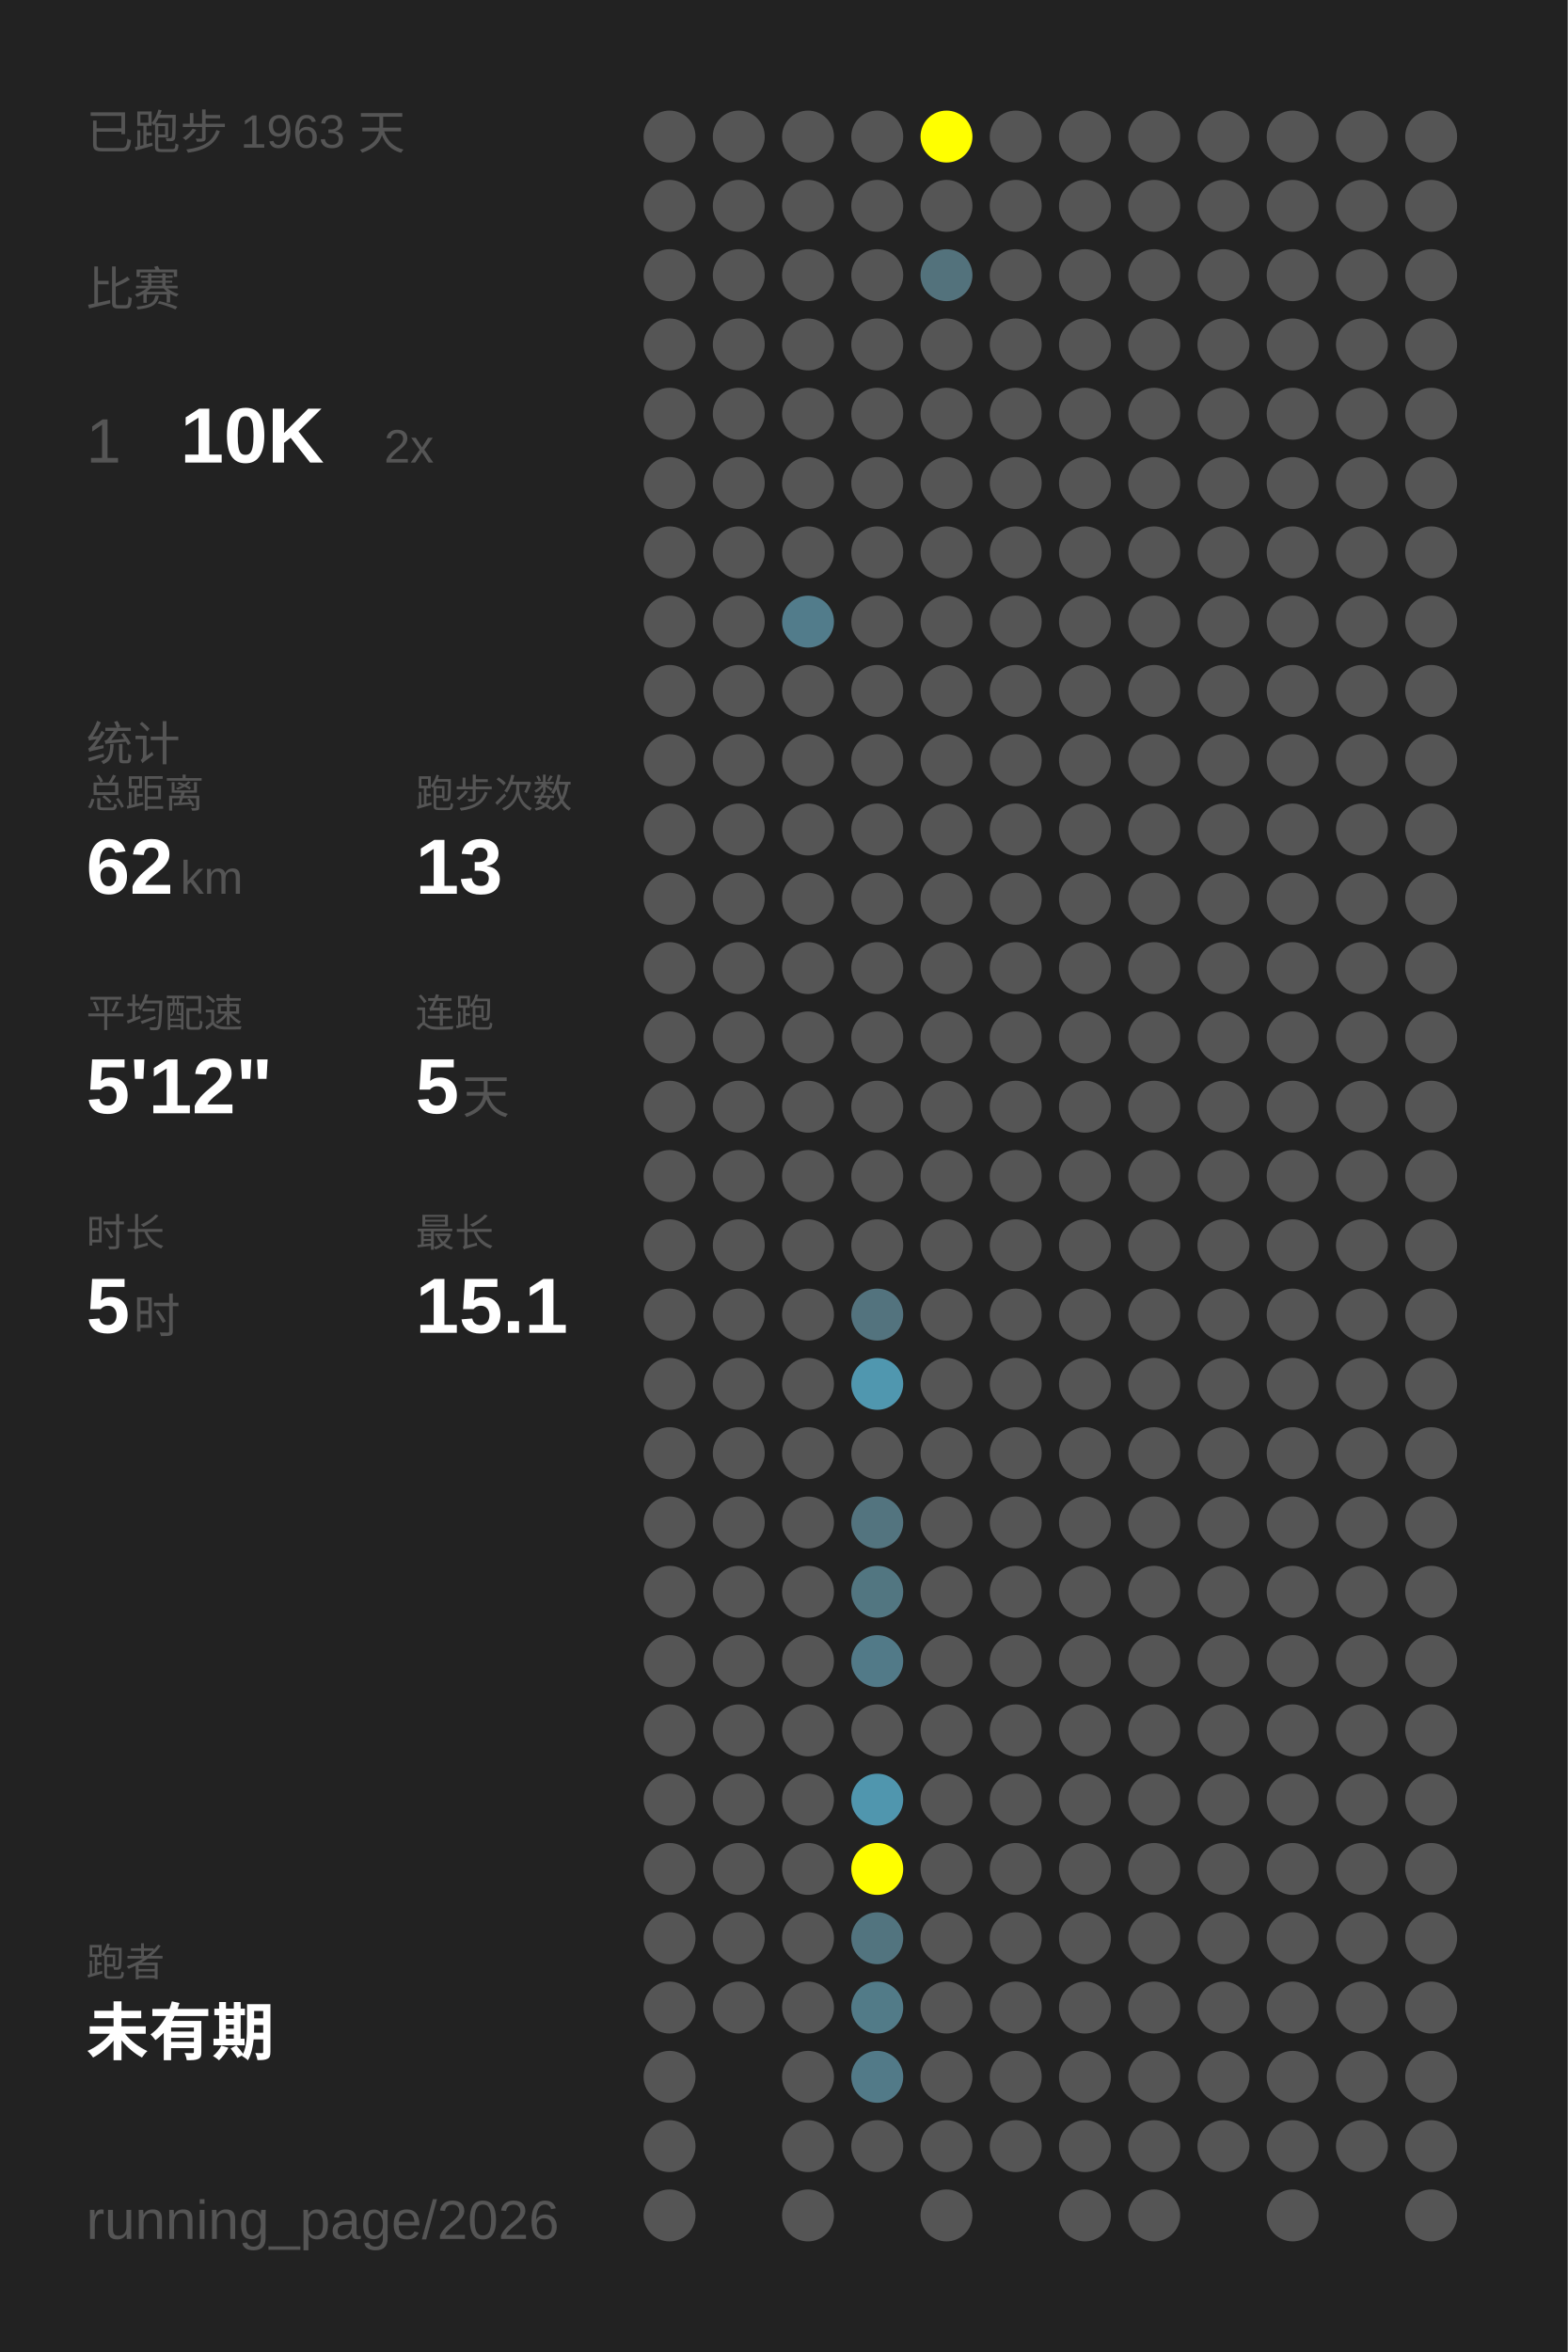
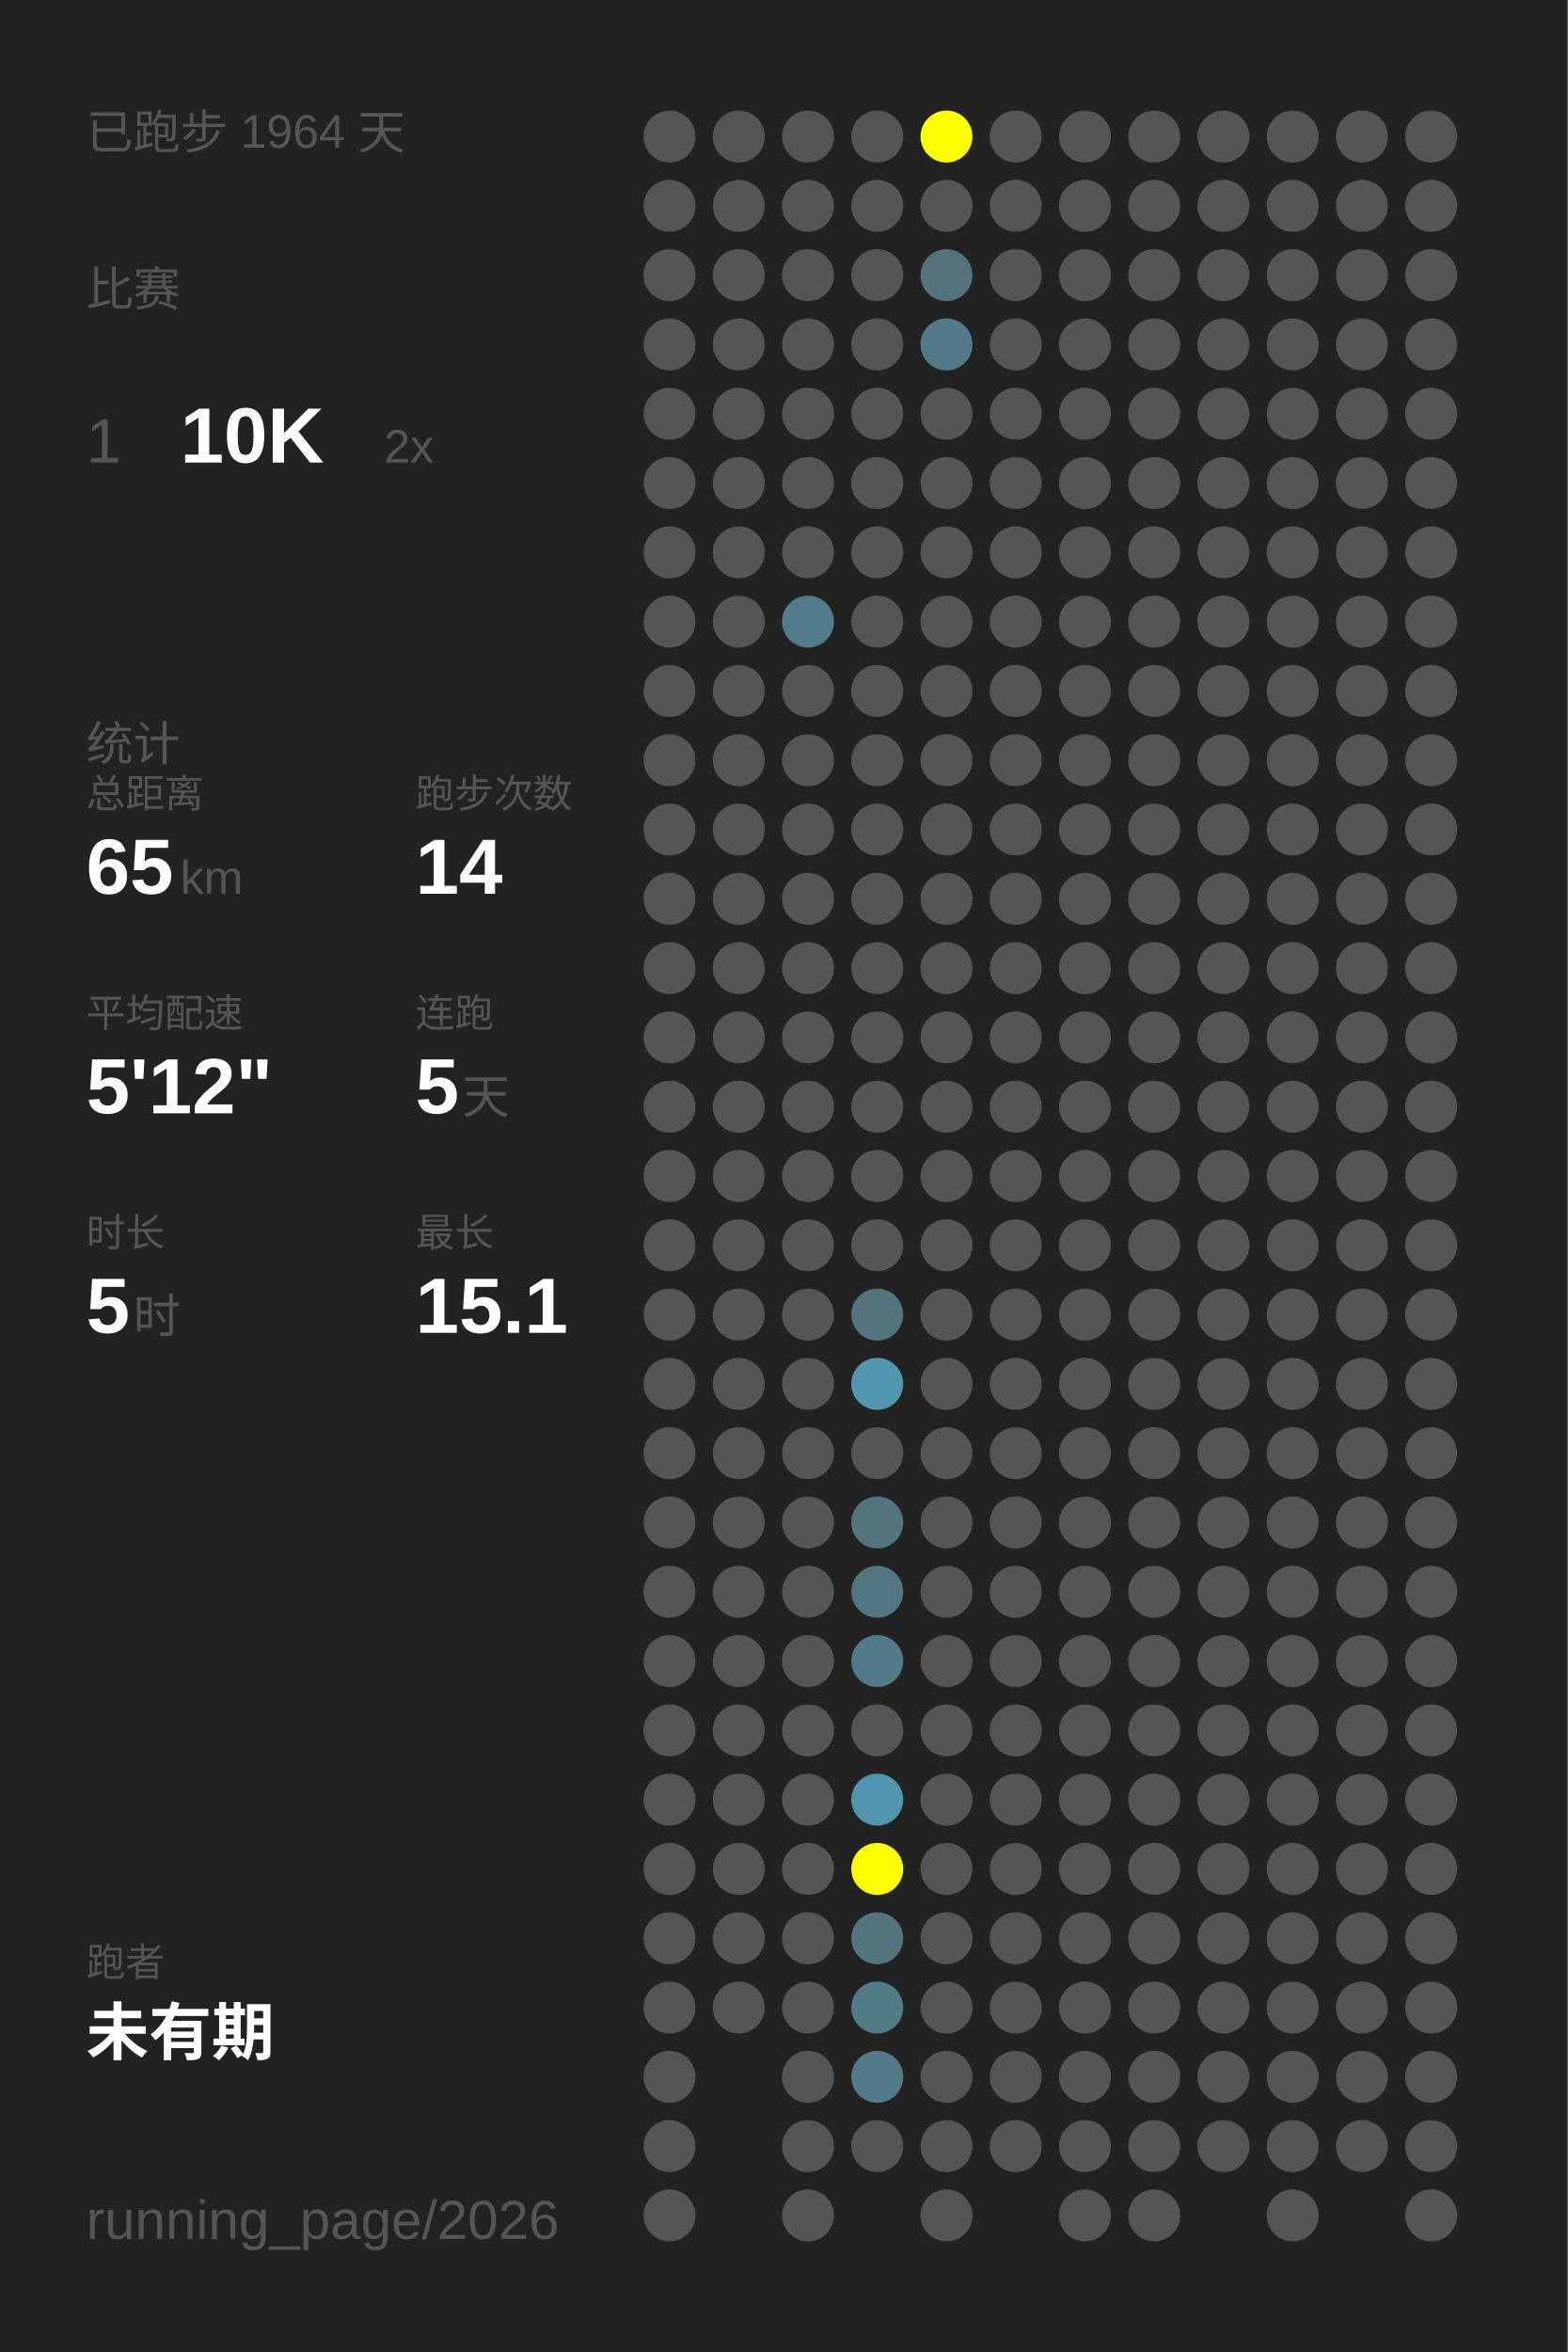
<svg xmlns="http://www.w3.org/2000/svg" baseProfile="full" height="300mm" version="1.1" viewBox="0,0,200,300" width="200mm">
  <defs />
  <rect fill="#222222" height="300" width="200" x="0" y="0" />
-   <text fill="#555555" style="font-size:6px; font-family:Arial;" x="11" y="19">已跑步 1963 天</text>
+   <text fill="#555555" style="font-size:6px; font-family:Arial;" x="11" y="19">已跑步 1964 天</text>
  <text fill="#555555" style="font-size:6px; font-family:Arial;" x="11" y="39">比赛</text>
  <text fill="#555555" style="font-size:8px; font-family:Arial;" x="11" y="59">1</text>
  <text fill="#FFFFFF" style="font-size:10px; font-family:Arial; font-weight:bold;" x="23" y="59">10K</text>
  <text fill="#555555" style="font-size:6px; font-family:Arial;" x="49" y="59">2x</text>
  <text fill="#555555" style="font-size:6px; font-family:Arial;" x="11" y="97">统计</text>
  <text fill="#555555" style="font-size:5px; font-family:Arial;" x="11" y="103">总距离</text>
-   <text fill="#FFFFFF" style="font-size:10px; font-family:Arial; font-weight:bold;" x="11" y="114">62</text>
+   <text fill="#FFFFFF" style="font-size:10px; font-family:Arial; font-weight:bold;" x="11" y="114">65</text>
  <text fill="#555555" style="font-size:6px; font-family:Arial;" x="23" y="114">km</text>
  <text fill="#555555" style="font-size:5px; font-family:Arial;" x="53" y="103">跑步次数</text>
-   <text fill="#FFFFFF" style="font-size:10px; font-family:Arial; font-weight:bold;" x="53" y="114">13</text>
+   <text fill="#FFFFFF" style="font-size:10px; font-family:Arial; font-weight:bold;" x="53" y="114">14</text>
  <text fill="#555555" style="font-size:5px; font-family:Arial;" x="11" y="131">平均配速</text>
  <text fill="#FFFFFF" style="font-size:10px; font-family:Arial; font-weight:bold;" x="11" y="142">5'12"</text>
  <text fill="#555555" style="font-size:5px; font-family:Arial;" x="53" y="131">连跑</text>
  <text fill="#FFFFFF" style="font-size:10px; font-family:Arial; font-weight:bold;" x="53" y="142">5</text>
  <text fill="#555555" style="font-size:6px; font-family:Arial;" x="59" y="142">天</text>
  <text fill="#555555" style="font-size:5px; font-family:Arial;" x="11" y="159">时长</text>
  <text fill="#FFFFFF" style="font-size:10px; font-family:Arial; font-weight:bold;" x="11" y="170">5</text>
  <text fill="#555555" style="font-size:6px; font-family:Arial;" x="17" y="170">时</text>
  <text fill="#555555" style="font-size:5px; font-family:Arial;" x="53" y="159">最长</text>
  <text fill="#FFFFFF" style="font-size:10px; font-family:Arial; font-weight:bold;" x="53" y="170">15.1</text>
  <text fill="#555555" style="font-size:5px; font-family:Arial;" x="11" y="252.065">跑者</text>
  <text fill="#FFFFFF" style="font-size:8px; font-family:Arial; font-weight:bold;" x="11" y="262.065">未有期</text>
  <text fill="#555555" style="font-size:7px; font-family:Arial;" x="11" y="285.581">running_page/2026</text>
  <circle cx="85.417" cy="17.419" fill="#555555" r="3.312" />
  <circle cx="85.417" cy="26.258" fill="#555555" r="3.312" />
  <circle cx="85.417" cy="35.097" fill="#555555" r="3.312" />
  <circle cx="85.417" cy="43.935" fill="#555555" r="3.312" />
  <circle cx="85.417" cy="52.774" fill="#555555" r="3.312" />
  <circle cx="85.417" cy="61.613" fill="#555555" r="3.312" />
  <circle cx="85.417" cy="70.452" fill="#555555" r="3.312" />
  <circle cx="85.417" cy="79.29" fill="#555555" r="3.312" />
  <circle cx="85.417" cy="88.129" fill="#555555" r="3.312" />
  <circle cx="85.417" cy="96.968" fill="#555555" r="3.312" />
  <circle cx="85.417" cy="105.806" fill="#555555" r="3.312" />
  <circle cx="85.417" cy="114.645" fill="#555555" r="3.312" />
  <circle cx="85.417" cy="123.484" fill="#555555" r="3.312" />
  <circle cx="85.417" cy="132.323" fill="#555555" r="3.312" />
  <circle cx="85.417" cy="141.161" fill="#555555" r="3.312" />
  <circle cx="85.417" cy="150" fill="#555555" r="3.312" />
  <circle cx="85.417" cy="158.839" fill="#555555" r="3.312" />
  <circle cx="85.417" cy="167.677" fill="#555555" r="3.312" />
  <circle cx="85.417" cy="176.516" fill="#555555" r="3.312" />
  <circle cx="85.417" cy="185.355" fill="#555555" r="3.312" />
  <circle cx="85.417" cy="194.194" fill="#555555" r="3.312" />
  <circle cx="85.417" cy="203.032" fill="#555555" r="3.312" />
  <circle cx="85.417" cy="211.871" fill="#555555" r="3.312" />
  <circle cx="85.417" cy="220.71" fill="#555555" r="3.312" />
  <circle cx="85.417" cy="229.548" fill="#555555" r="3.312" />
  <circle cx="85.417" cy="238.387" fill="#555555" r="3.312" />
  <circle cx="85.417" cy="247.226" fill="#555555" r="3.312" />
  <circle cx="85.417" cy="256.065" fill="#555555" r="3.312" />
  <circle cx="85.417" cy="264.903" fill="#555555" r="3.312" />
  <circle cx="85.417" cy="273.742" fill="#555555" r="3.312" />
  <circle cx="85.417" cy="282.581" fill="#555555" r="3.312" />
  <circle cx="94.25" cy="17.419" fill="#555555" r="3.312" />
  <circle cx="94.25" cy="26.258" fill="#555555" r="3.312" />
  <circle cx="94.25" cy="35.097" fill="#555555" r="3.312" />
  <circle cx="94.25" cy="43.935" fill="#555555" r="3.312" />
  <circle cx="94.25" cy="52.774" fill="#555555" r="3.312" />
  <circle cx="94.25" cy="61.613" fill="#555555" r="3.312" />
  <circle cx="94.25" cy="70.452" fill="#555555" r="3.312" />
  <circle cx="94.25" cy="79.29" fill="#555555" r="3.312" />
  <circle cx="94.25" cy="88.129" fill="#555555" r="3.312" />
  <circle cx="94.25" cy="96.968" fill="#555555" r="3.312" />
  <circle cx="94.25" cy="105.806" fill="#555555" r="3.312" />
  <circle cx="94.25" cy="114.645" fill="#555555" r="3.312" />
  <circle cx="94.25" cy="123.484" fill="#555555" r="3.312" />
  <circle cx="94.25" cy="132.323" fill="#555555" r="3.312" />
  <circle cx="94.25" cy="141.161" fill="#555555" r="3.312" />
  <circle cx="94.25" cy="150" fill="#555555" r="3.312" />
  <circle cx="94.25" cy="158.839" fill="#555555" r="3.312" />
  <circle cx="94.25" cy="167.677" fill="#555555" r="3.312" />
  <circle cx="94.25" cy="176.516" fill="#555555" r="3.312" />
  <circle cx="94.25" cy="185.355" fill="#555555" r="3.312" />
  <circle cx="94.25" cy="194.194" fill="#555555" r="3.312" />
  <circle cx="94.25" cy="203.032" fill="#555555" r="3.312" />
  <circle cx="94.25" cy="211.871" fill="#555555" r="3.312" />
  <circle cx="94.25" cy="220.71" fill="#555555" r="3.312" />
  <circle cx="94.25" cy="229.548" fill="#555555" r="3.312" />
  <circle cx="94.25" cy="238.387" fill="#555555" r="3.312" />
  <circle cx="94.25" cy="247.226" fill="#555555" r="3.312" />
  <circle cx="94.25" cy="256.065" fill="#555555" r="3.312" />
  <circle cx="103.083" cy="17.419" fill="#555555" r="3.312" />
  <circle cx="103.083" cy="26.258" fill="#555555" r="3.312" />
  <circle cx="103.083" cy="35.097" fill="#555555" r="3.312" />
  <circle cx="103.083" cy="43.935" fill="#555555" r="3.312" />
  <circle cx="103.083" cy="52.774" fill="#555555" r="3.312" />
  <circle cx="103.083" cy="61.613" fill="#555555" r="3.312" />
  <circle cx="103.083" cy="70.452" fill="#555555" r="3.312" />
  <circle cx="103.083" cy="79.29" fill="#527c8b" r="3.312" />
  <circle cx="103.083" cy="88.129" fill="#555555" r="3.312" />
  <circle cx="103.083" cy="96.968" fill="#555555" r="3.312" />
  <circle cx="103.083" cy="105.806" fill="#555555" r="3.312" />
  <circle cx="103.083" cy="114.645" fill="#555555" r="3.312" />
  <circle cx="103.083" cy="123.484" fill="#555555" r="3.312" />
  <circle cx="103.083" cy="132.323" fill="#555555" r="3.312" />
  <circle cx="103.083" cy="141.161" fill="#555555" r="3.312" />
  <circle cx="103.083" cy="150" fill="#555555" r="3.312" />
  <circle cx="103.083" cy="158.839" fill="#555555" r="3.312" />
  <circle cx="103.083" cy="167.677" fill="#555555" r="3.312" />
  <circle cx="103.083" cy="176.516" fill="#555555" r="3.312" />
  <circle cx="103.083" cy="185.355" fill="#555555" r="3.312" />
  <circle cx="103.083" cy="194.194" fill="#555555" r="3.312" />
  <circle cx="103.083" cy="203.032" fill="#555555" r="3.312" />
  <circle cx="103.083" cy="211.871" fill="#555555" r="3.312" />
  <circle cx="103.083" cy="220.71" fill="#555555" r="3.312" />
  <circle cx="103.083" cy="229.548" fill="#555555" r="3.312" />
  <circle cx="103.083" cy="238.387" fill="#555555" r="3.312" />
  <circle cx="103.083" cy="247.226" fill="#555555" r="3.312" />
  <circle cx="103.083" cy="256.065" fill="#555555" r="3.312" />
  <circle cx="103.083" cy="264.903" fill="#555555" r="3.312" />
  <circle cx="103.083" cy="273.742" fill="#555555" r="3.312" />
  <circle cx="103.083" cy="282.581" fill="#555555" r="3.312" />
  <circle cx="111.917" cy="17.419" fill="#555555" r="3.312" />
  <circle cx="111.917" cy="26.258" fill="#555555" r="3.312" />
  <circle cx="111.917" cy="35.097" fill="#555555" r="3.312" />
  <circle cx="111.917" cy="43.935" fill="#555555" r="3.312" />
  <circle cx="111.917" cy="52.774" fill="#555555" r="3.312" />
  <circle cx="111.917" cy="61.613" fill="#555555" r="3.312" />
  <circle cx="111.917" cy="70.452" fill="#555555" r="3.312" />
  <circle cx="111.917" cy="79.29" fill="#555555" r="3.312" />
  <circle cx="111.917" cy="88.129" fill="#555555" r="3.312" />
  <circle cx="111.917" cy="96.968" fill="#555555" r="3.312" />
  <circle cx="111.917" cy="105.806" fill="#555555" r="3.312" />
  <circle cx="111.917" cy="114.645" fill="#555555" r="3.312" />
  <circle cx="111.917" cy="123.484" fill="#555555" r="3.312" />
  <circle cx="111.917" cy="132.323" fill="#555555" r="3.312" />
  <circle cx="111.917" cy="141.161" fill="#555555" r="3.312" />
  <circle cx="111.917" cy="150" fill="#555555" r="3.312" />
  <circle cx="111.917" cy="158.839" fill="#555555" r="3.312" />
  <circle cx="111.917" cy="167.677" fill="#53737e" r="3.312" />
  <circle cx="111.917" cy="176.516" fill="#5097af" r="3.312" />
  <circle cx="111.917" cy="185.355" fill="#555555" r="3.312" />
  <circle cx="111.917" cy="194.194" fill="#53747f" r="3.312" />
  <circle cx="111.917" cy="203.032" fill="#527681" r="3.312" />
  <circle cx="111.917" cy="211.871" fill="#527a88" r="3.312" />
  <circle cx="111.917" cy="220.71" fill="#555555" r="3.312" />
  <circle cx="111.917" cy="229.548" fill="#5096ae" r="3.312" />
  <circle cx="111.917" cy="238.387" fill="#FFFF00" r="3.312" />
  <circle cx="111.917" cy="247.226" fill="#52747f" r="3.312" />
  <circle cx="111.917" cy="256.065" fill="#527b88" r="3.312" />
  <circle cx="111.917" cy="264.903" fill="#527a88" r="3.312" />
  <circle cx="111.917" cy="273.742" fill="#555555" r="3.312" />
  <circle cx="120.75" cy="17.419" fill="#FFFF00" r="3.312" />
  <circle cx="120.75" cy="26.258" fill="#555555" r="3.312" />
  <circle cx="120.75" cy="35.097" fill="#53727c" r="3.312" />
-   <circle cx="120.75" cy="43.935" fill="#555555" r="3.312" />
+   <circle cx="120.75" cy="43.935" fill="#527a88" r="3.312" />
  <circle cx="120.75" cy="52.774" fill="#555555" r="3.312" />
  <circle cx="120.75" cy="61.613" fill="#555555" r="3.312" />
  <circle cx="120.75" cy="70.452" fill="#555555" r="3.312" />
  <circle cx="120.75" cy="79.29" fill="#555555" r="3.312" />
  <circle cx="120.75" cy="88.129" fill="#555555" r="3.312" />
  <circle cx="120.75" cy="96.968" fill="#555555" r="3.312" />
  <circle cx="120.75" cy="105.806" fill="#555555" r="3.312" />
  <circle cx="120.75" cy="114.645" fill="#555555" r="3.312" />
  <circle cx="120.75" cy="123.484" fill="#555555" r="3.312" />
  <circle cx="120.75" cy="132.323" fill="#555555" r="3.312" />
  <circle cx="120.75" cy="141.161" fill="#555555" r="3.312" />
  <circle cx="120.75" cy="150" fill="#555555" r="3.312" />
  <circle cx="120.75" cy="158.839" fill="#555555" r="3.312" />
  <circle cx="120.75" cy="167.677" fill="#555555" r="3.312" />
  <circle cx="120.75" cy="176.516" fill="#555555" r="3.312" />
  <circle cx="120.75" cy="185.355" fill="#555555" r="3.312" />
  <circle cx="120.75" cy="194.194" fill="#555555" r="3.312" />
  <circle cx="120.75" cy="203.032" fill="#555555" r="3.312" />
  <circle cx="120.75" cy="211.871" fill="#555555" r="3.312" />
  <circle cx="120.75" cy="220.71" fill="#555555" r="3.312" />
  <circle cx="120.75" cy="229.548" fill="#555555" r="3.312" />
  <circle cx="120.75" cy="238.387" fill="#555555" r="3.312" />
  <circle cx="120.75" cy="247.226" fill="#555555" r="3.312" />
  <circle cx="120.75" cy="256.065" fill="#555555" r="3.312" />
  <circle cx="120.75" cy="264.903" fill="#555555" r="3.312" />
  <circle cx="120.75" cy="273.742" fill="#555555" r="3.312" />
  <circle cx="120.75" cy="282.581" fill="#555555" r="3.312" />
  <circle cx="129.583" cy="17.419" fill="#555555" r="3.312" />
  <circle cx="129.583" cy="26.258" fill="#555555" r="3.312" />
  <circle cx="129.583" cy="35.097" fill="#555555" r="3.312" />
  <circle cx="129.583" cy="43.935" fill="#555555" r="3.312" />
  <circle cx="129.583" cy="52.774" fill="#555555" r="3.312" />
  <circle cx="129.583" cy="61.613" fill="#555555" r="3.312" />
  <circle cx="129.583" cy="70.452" fill="#555555" r="3.312" />
  <circle cx="129.583" cy="79.29" fill="#555555" r="3.312" />
  <circle cx="129.583" cy="88.129" fill="#555555" r="3.312" />
  <circle cx="129.583" cy="96.968" fill="#555555" r="3.312" />
  <circle cx="129.583" cy="105.806" fill="#555555" r="3.312" />
  <circle cx="129.583" cy="114.645" fill="#555555" r="3.312" />
  <circle cx="129.583" cy="123.484" fill="#555555" r="3.312" />
  <circle cx="129.583" cy="132.323" fill="#555555" r="3.312" />
  <circle cx="129.583" cy="141.161" fill="#555555" r="3.312" />
  <circle cx="129.583" cy="150" fill="#555555" r="3.312" />
  <circle cx="129.583" cy="158.839" fill="#555555" r="3.312" />
  <circle cx="129.583" cy="167.677" fill="#555555" r="3.312" />
  <circle cx="129.583" cy="176.516" fill="#555555" r="3.312" />
  <circle cx="129.583" cy="185.355" fill="#555555" r="3.312" />
  <circle cx="129.583" cy="194.194" fill="#555555" r="3.312" />
  <circle cx="129.583" cy="203.032" fill="#555555" r="3.312" />
  <circle cx="129.583" cy="211.871" fill="#555555" r="3.312" />
  <circle cx="129.583" cy="220.71" fill="#555555" r="3.312" />
  <circle cx="129.583" cy="229.548" fill="#555555" r="3.312" />
  <circle cx="129.583" cy="238.387" fill="#555555" r="3.312" />
  <circle cx="129.583" cy="247.226" fill="#555555" r="3.312" />
  <circle cx="129.583" cy="256.065" fill="#555555" r="3.312" />
  <circle cx="129.583" cy="264.903" fill="#555555" r="3.312" />
  <circle cx="129.583" cy="273.742" fill="#555555" r="3.312" />
  <circle cx="138.417" cy="17.419" fill="#555555" r="3.312" />
  <circle cx="138.417" cy="26.258" fill="#555555" r="3.312" />
  <circle cx="138.417" cy="35.097" fill="#555555" r="3.312" />
  <circle cx="138.417" cy="43.935" fill="#555555" r="3.312" />
  <circle cx="138.417" cy="52.774" fill="#555555" r="3.312" />
  <circle cx="138.417" cy="61.613" fill="#555555" r="3.312" />
  <circle cx="138.417" cy="70.452" fill="#555555" r="3.312" />
  <circle cx="138.417" cy="79.29" fill="#555555" r="3.312" />
  <circle cx="138.417" cy="88.129" fill="#555555" r="3.312" />
  <circle cx="138.417" cy="96.968" fill="#555555" r="3.312" />
  <circle cx="138.417" cy="105.806" fill="#555555" r="3.312" />
  <circle cx="138.417" cy="114.645" fill="#555555" r="3.312" />
  <circle cx="138.417" cy="123.484" fill="#555555" r="3.312" />
  <circle cx="138.417" cy="132.323" fill="#555555" r="3.312" />
  <circle cx="138.417" cy="141.161" fill="#555555" r="3.312" />
  <circle cx="138.417" cy="150" fill="#555555" r="3.312" />
  <circle cx="138.417" cy="158.839" fill="#555555" r="3.312" />
  <circle cx="138.417" cy="167.677" fill="#555555" r="3.312" />
  <circle cx="138.417" cy="176.516" fill="#555555" r="3.312" />
  <circle cx="138.417" cy="185.355" fill="#555555" r="3.312" />
  <circle cx="138.417" cy="194.194" fill="#555555" r="3.312" />
  <circle cx="138.417" cy="203.032" fill="#555555" r="3.312" />
  <circle cx="138.417" cy="211.871" fill="#555555" r="3.312" />
  <circle cx="138.417" cy="220.71" fill="#555555" r="3.312" />
  <circle cx="138.417" cy="229.548" fill="#555555" r="3.312" />
  <circle cx="138.417" cy="238.387" fill="#555555" r="3.312" />
  <circle cx="138.417" cy="247.226" fill="#555555" r="3.312" />
  <circle cx="138.417" cy="256.065" fill="#555555" r="3.312" />
  <circle cx="138.417" cy="264.903" fill="#555555" r="3.312" />
  <circle cx="138.417" cy="273.742" fill="#555555" r="3.312" />
  <circle cx="138.417" cy="282.581" fill="#555555" r="3.312" />
  <circle cx="147.25" cy="17.419" fill="#555555" r="3.312" />
  <circle cx="147.25" cy="26.258" fill="#555555" r="3.312" />
  <circle cx="147.25" cy="35.097" fill="#555555" r="3.312" />
  <circle cx="147.25" cy="43.935" fill="#555555" r="3.312" />
  <circle cx="147.25" cy="52.774" fill="#555555" r="3.312" />
  <circle cx="147.25" cy="61.613" fill="#555555" r="3.312" />
  <circle cx="147.25" cy="70.452" fill="#555555" r="3.312" />
  <circle cx="147.25" cy="79.29" fill="#555555" r="3.312" />
  <circle cx="147.25" cy="88.129" fill="#555555" r="3.312" />
  <circle cx="147.25" cy="96.968" fill="#555555" r="3.312" />
  <circle cx="147.25" cy="105.806" fill="#555555" r="3.312" />
  <circle cx="147.25" cy="114.645" fill="#555555" r="3.312" />
  <circle cx="147.25" cy="123.484" fill="#555555" r="3.312" />
  <circle cx="147.25" cy="132.323" fill="#555555" r="3.312" />
  <circle cx="147.25" cy="141.161" fill="#555555" r="3.312" />
  <circle cx="147.25" cy="150" fill="#555555" r="3.312" />
  <circle cx="147.25" cy="158.839" fill="#555555" r="3.312" />
  <circle cx="147.25" cy="167.677" fill="#555555" r="3.312" />
  <circle cx="147.25" cy="176.516" fill="#555555" r="3.312" />
  <circle cx="147.25" cy="185.355" fill="#555555" r="3.312" />
  <circle cx="147.25" cy="194.194" fill="#555555" r="3.312" />
  <circle cx="147.25" cy="203.032" fill="#555555" r="3.312" />
  <circle cx="147.25" cy="211.871" fill="#555555" r="3.312" />
  <circle cx="147.25" cy="220.71" fill="#555555" r="3.312" />
  <circle cx="147.25" cy="229.548" fill="#555555" r="3.312" />
  <circle cx="147.25" cy="238.387" fill="#555555" r="3.312" />
  <circle cx="147.25" cy="247.226" fill="#555555" r="3.312" />
  <circle cx="147.25" cy="256.065" fill="#555555" r="3.312" />
  <circle cx="147.25" cy="264.903" fill="#555555" r="3.312" />
  <circle cx="147.25" cy="273.742" fill="#555555" r="3.312" />
  <circle cx="147.25" cy="282.581" fill="#555555" r="3.312" />
  <circle cx="156.083" cy="17.419" fill="#555555" r="3.312" />
  <circle cx="156.083" cy="26.258" fill="#555555" r="3.312" />
  <circle cx="156.083" cy="35.097" fill="#555555" r="3.312" />
  <circle cx="156.083" cy="43.935" fill="#555555" r="3.312" />
  <circle cx="156.083" cy="52.774" fill="#555555" r="3.312" />
  <circle cx="156.083" cy="61.613" fill="#555555" r="3.312" />
  <circle cx="156.083" cy="70.452" fill="#555555" r="3.312" />
  <circle cx="156.083" cy="79.29" fill="#555555" r="3.312" />
  <circle cx="156.083" cy="88.129" fill="#555555" r="3.312" />
  <circle cx="156.083" cy="96.968" fill="#555555" r="3.312" />
  <circle cx="156.083" cy="105.806" fill="#555555" r="3.312" />
  <circle cx="156.083" cy="114.645" fill="#555555" r="3.312" />
  <circle cx="156.083" cy="123.484" fill="#555555" r="3.312" />
  <circle cx="156.083" cy="132.323" fill="#555555" r="3.312" />
  <circle cx="156.083" cy="141.161" fill="#555555" r="3.312" />
  <circle cx="156.083" cy="150" fill="#555555" r="3.312" />
  <circle cx="156.083" cy="158.839" fill="#555555" r="3.312" />
  <circle cx="156.083" cy="167.677" fill="#555555" r="3.312" />
  <circle cx="156.083" cy="176.516" fill="#555555" r="3.312" />
  <circle cx="156.083" cy="185.355" fill="#555555" r="3.312" />
  <circle cx="156.083" cy="194.194" fill="#555555" r="3.312" />
  <circle cx="156.083" cy="203.032" fill="#555555" r="3.312" />
  <circle cx="156.083" cy="211.871" fill="#555555" r="3.312" />
  <circle cx="156.083" cy="220.71" fill="#555555" r="3.312" />
  <circle cx="156.083" cy="229.548" fill="#555555" r="3.312" />
  <circle cx="156.083" cy="238.387" fill="#555555" r="3.312" />
  <circle cx="156.083" cy="247.226" fill="#555555" r="3.312" />
  <circle cx="156.083" cy="256.065" fill="#555555" r="3.312" />
  <circle cx="156.083" cy="264.903" fill="#555555" r="3.312" />
  <circle cx="156.083" cy="273.742" fill="#555555" r="3.312" />
  <circle cx="164.917" cy="17.419" fill="#555555" r="3.312" />
  <circle cx="164.917" cy="26.258" fill="#555555" r="3.312" />
  <circle cx="164.917" cy="35.097" fill="#555555" r="3.312" />
  <circle cx="164.917" cy="43.935" fill="#555555" r="3.312" />
  <circle cx="164.917" cy="52.774" fill="#555555" r="3.312" />
  <circle cx="164.917" cy="61.613" fill="#555555" r="3.312" />
  <circle cx="164.917" cy="70.452" fill="#555555" r="3.312" />
  <circle cx="164.917" cy="79.29" fill="#555555" r="3.312" />
  <circle cx="164.917" cy="88.129" fill="#555555" r="3.312" />
  <circle cx="164.917" cy="96.968" fill="#555555" r="3.312" />
  <circle cx="164.917" cy="105.806" fill="#555555" r="3.312" />
  <circle cx="164.917" cy="114.645" fill="#555555" r="3.312" />
  <circle cx="164.917" cy="123.484" fill="#555555" r="3.312" />
  <circle cx="164.917" cy="132.323" fill="#555555" r="3.312" />
  <circle cx="164.917" cy="141.161" fill="#555555" r="3.312" />
  <circle cx="164.917" cy="150" fill="#555555" r="3.312" />
  <circle cx="164.917" cy="158.839" fill="#555555" r="3.312" />
  <circle cx="164.917" cy="167.677" fill="#555555" r="3.312" />
  <circle cx="164.917" cy="176.516" fill="#555555" r="3.312" />
  <circle cx="164.917" cy="185.355" fill="#555555" r="3.312" />
  <circle cx="164.917" cy="194.194" fill="#555555" r="3.312" />
  <circle cx="164.917" cy="203.032" fill="#555555" r="3.312" />
  <circle cx="164.917" cy="211.871" fill="#555555" r="3.312" />
  <circle cx="164.917" cy="220.71" fill="#555555" r="3.312" />
  <circle cx="164.917" cy="229.548" fill="#555555" r="3.312" />
  <circle cx="164.917" cy="238.387" fill="#555555" r="3.312" />
  <circle cx="164.917" cy="247.226" fill="#555555" r="3.312" />
  <circle cx="164.917" cy="256.065" fill="#555555" r="3.312" />
  <circle cx="164.917" cy="264.903" fill="#555555" r="3.312" />
  <circle cx="164.917" cy="273.742" fill="#555555" r="3.312" />
  <circle cx="164.917" cy="282.581" fill="#555555" r="3.312" />
  <circle cx="173.75" cy="17.419" fill="#555555" r="3.312" />
  <circle cx="173.75" cy="26.258" fill="#555555" r="3.312" />
  <circle cx="173.75" cy="35.097" fill="#555555" r="3.312" />
  <circle cx="173.75" cy="43.935" fill="#555555" r="3.312" />
  <circle cx="173.75" cy="52.774" fill="#555555" r="3.312" />
  <circle cx="173.75" cy="61.613" fill="#555555" r="3.312" />
  <circle cx="173.75" cy="70.452" fill="#555555" r="3.312" />
  <circle cx="173.75" cy="79.29" fill="#555555" r="3.312" />
  <circle cx="173.75" cy="88.129" fill="#555555" r="3.312" />
  <circle cx="173.75" cy="96.968" fill="#555555" r="3.312" />
  <circle cx="173.75" cy="105.806" fill="#555555" r="3.312" />
  <circle cx="173.75" cy="114.645" fill="#555555" r="3.312" />
  <circle cx="173.75" cy="123.484" fill="#555555" r="3.312" />
  <circle cx="173.75" cy="132.323" fill="#555555" r="3.312" />
  <circle cx="173.75" cy="141.161" fill="#555555" r="3.312" />
  <circle cx="173.75" cy="150" fill="#555555" r="3.312" />
  <circle cx="173.75" cy="158.839" fill="#555555" r="3.312" />
  <circle cx="173.75" cy="167.677" fill="#555555" r="3.312" />
  <circle cx="173.75" cy="176.516" fill="#555555" r="3.312" />
  <circle cx="173.75" cy="185.355" fill="#555555" r="3.312" />
  <circle cx="173.75" cy="194.194" fill="#555555" r="3.312" />
  <circle cx="173.75" cy="203.032" fill="#555555" r="3.312" />
  <circle cx="173.75" cy="211.871" fill="#555555" r="3.312" />
  <circle cx="173.75" cy="220.71" fill="#555555" r="3.312" />
  <circle cx="173.75" cy="229.548" fill="#555555" r="3.312" />
  <circle cx="173.75" cy="238.387" fill="#555555" r="3.312" />
  <circle cx="173.75" cy="247.226" fill="#555555" r="3.312" />
  <circle cx="173.75" cy="256.065" fill="#555555" r="3.312" />
  <circle cx="173.75" cy="264.903" fill="#555555" r="3.312" />
  <circle cx="173.75" cy="273.742" fill="#555555" r="3.312" />
  <circle cx="182.583" cy="17.419" fill="#555555" r="3.312" />
  <circle cx="182.583" cy="26.258" fill="#555555" r="3.312" />
  <circle cx="182.583" cy="35.097" fill="#555555" r="3.312" />
  <circle cx="182.583" cy="43.935" fill="#555555" r="3.312" />
  <circle cx="182.583" cy="52.774" fill="#555555" r="3.312" />
  <circle cx="182.583" cy="61.613" fill="#555555" r="3.312" />
  <circle cx="182.583" cy="70.452" fill="#555555" r="3.312" />
  <circle cx="182.583" cy="79.29" fill="#555555" r="3.312" />
  <circle cx="182.583" cy="88.129" fill="#555555" r="3.312" />
  <circle cx="182.583" cy="96.968" fill="#555555" r="3.312" />
  <circle cx="182.583" cy="105.806" fill="#555555" r="3.312" />
  <circle cx="182.583" cy="114.645" fill="#555555" r="3.312" />
  <circle cx="182.583" cy="123.484" fill="#555555" r="3.312" />
  <circle cx="182.583" cy="132.323" fill="#555555" r="3.312" />
  <circle cx="182.583" cy="141.161" fill="#555555" r="3.312" />
  <circle cx="182.583" cy="150" fill="#555555" r="3.312" />
  <circle cx="182.583" cy="158.839" fill="#555555" r="3.312" />
  <circle cx="182.583" cy="167.677" fill="#555555" r="3.312" />
  <circle cx="182.583" cy="176.516" fill="#555555" r="3.312" />
  <circle cx="182.583" cy="185.355" fill="#555555" r="3.312" />
  <circle cx="182.583" cy="194.194" fill="#555555" r="3.312" />
  <circle cx="182.583" cy="203.032" fill="#555555" r="3.312" />
  <circle cx="182.583" cy="211.871" fill="#555555" r="3.312" />
  <circle cx="182.583" cy="220.71" fill="#555555" r="3.312" />
  <circle cx="182.583" cy="229.548" fill="#555555" r="3.312" />
  <circle cx="182.583" cy="238.387" fill="#555555" r="3.312" />
  <circle cx="182.583" cy="247.226" fill="#555555" r="3.312" />
  <circle cx="182.583" cy="256.065" fill="#555555" r="3.312" />
  <circle cx="182.583" cy="264.903" fill="#555555" r="3.312" />
  <circle cx="182.583" cy="273.742" fill="#555555" r="3.312" />
  <circle cx="182.583" cy="282.581" fill="#555555" r="3.312" />
</svg>
